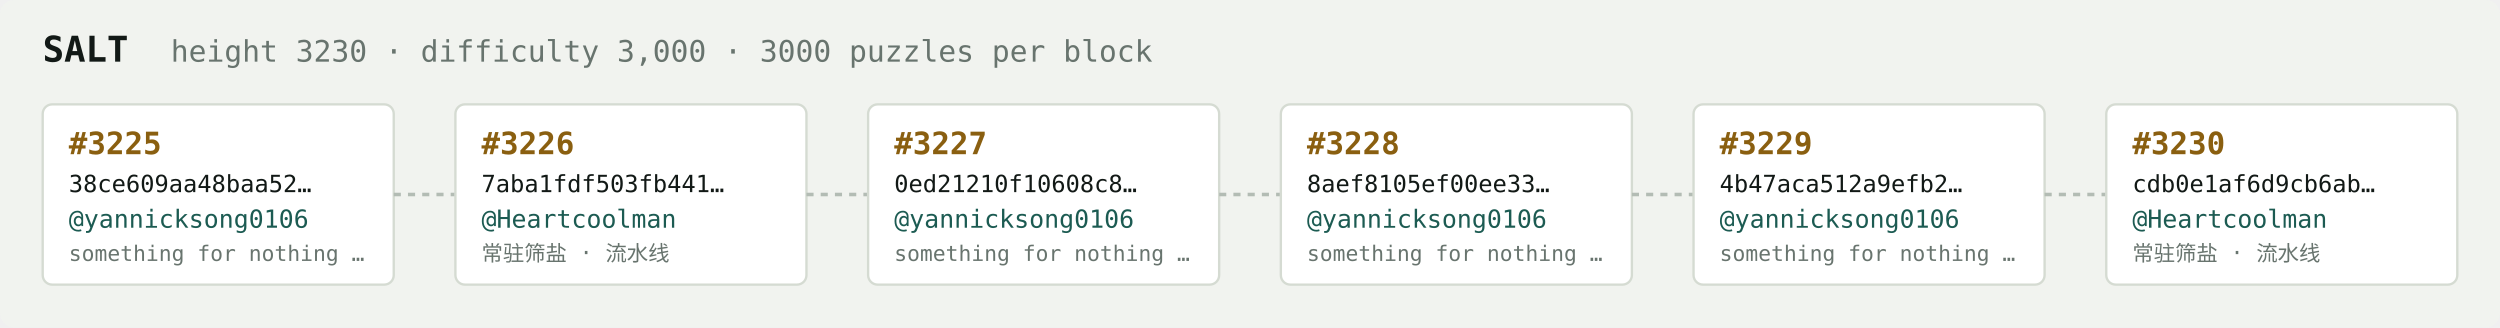
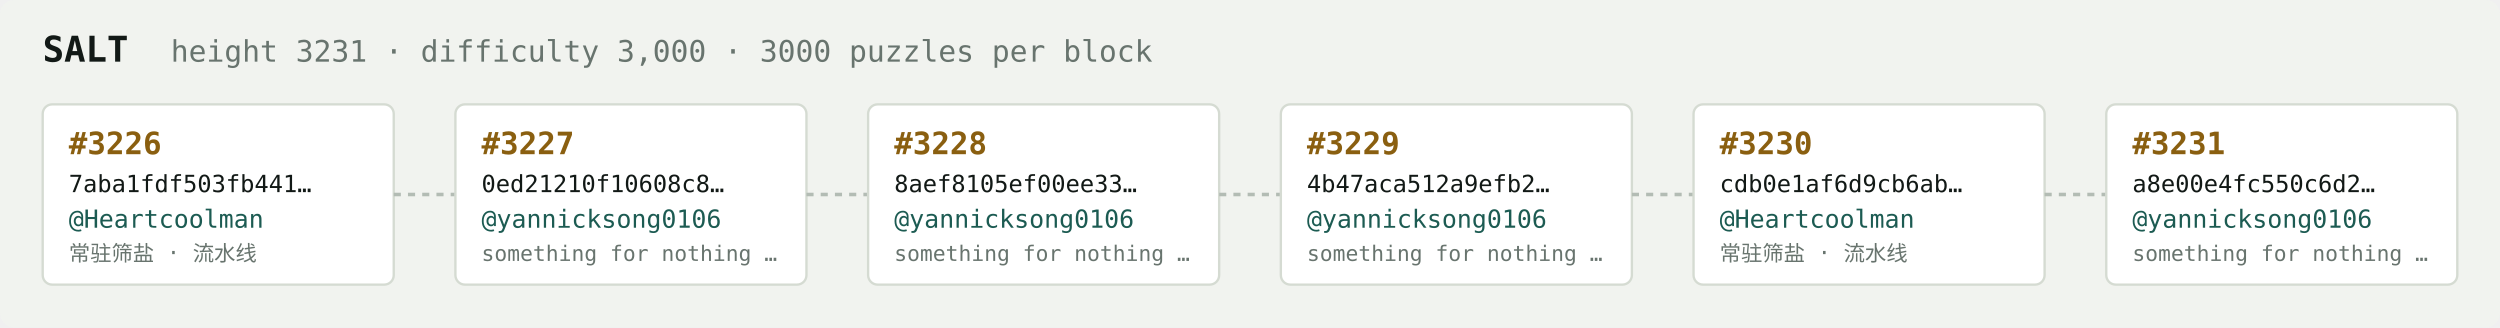
<svg xmlns="http://www.w3.org/2000/svg" width="1054" height="138" viewBox="0 0 1054 138" font-family="ui-monospace,SFMono-Regular,Menlo,monospace">
  <rect fill="#f1f3ef" width="1054" height="138" rx="6" />
  <text x="18" y="26" fill="#121916" font-size="15" font-weight="700">SALT</text>
-   <text x="72" y="26" fill="#68746e" font-size="12.5">height 3230 · difficulty 3,000 · 3000 puzzles per block</text>
+   <text x="72" y="26" fill="#68746e" font-size="12.5">height 3231 · difficulty 3,000 · 3000 puzzles per block</text>
  <rect x="18" y="44" width="148" height="76" rx="4" fill="#ffffff" stroke="#d5dbd2" stroke-width="1" />
-   <text x="29" y="65" fill="#8a5f10" font-size="13" font-weight="700">#3225</text>
-   <text x="29" y="81" fill="#121916" font-size="10">38ce609aa48baa52…</text>
-   <text x="29" y="96" fill="#1c5b52" font-size="10.5">@yannicksong0106</text>
-   <text x="29" y="110" fill="#68746e" font-size="9">something for nothing …</text>
+   <text x="29" y="65" fill="#8a5f10" font-size="13" font-weight="700">#3226</text>
+   <text x="29" y="81" fill="#121916" font-size="10">7aba1fdf503fb441…</text>
+   <text x="29" y="96" fill="#1c5b52" font-size="10.5">@Heartcoolman</text>
+   <text x="29" y="110" fill="#68746e" font-size="9">常驻筛盐 · 流水线</text>
  <line x1="166" y1="82.0" x2="192" y2="82.0" stroke="#b3bcb4" stroke-width="1.5" stroke-dasharray="3 3" />
  <rect x="192" y="44" width="148" height="76" rx="4" fill="#ffffff" stroke="#d5dbd2" stroke-width="1" />
-   <text x="203" y="65" fill="#8a5f10" font-size="13" font-weight="700">#3226</text>
-   <text x="203" y="81" fill="#121916" font-size="10">7aba1fdf503fb441…</text>
-   <text x="203" y="96" fill="#1c5b52" font-size="10.5">@Heartcoolman</text>
-   <text x="203" y="110" fill="#68746e" font-size="9">常驻筛盐 · 流水线</text>
+   <text x="203" y="65" fill="#8a5f10" font-size="13" font-weight="700">#3227</text>
+   <text x="203" y="81" fill="#121916" font-size="10">0ed21210f10608c8…</text>
+   <text x="203" y="96" fill="#1c5b52" font-size="10.5">@yannicksong0106</text>
+   <text x="203" y="110" fill="#68746e" font-size="9">something for nothing …</text>
  <line x1="340" y1="82.0" x2="366" y2="82.0" stroke="#b3bcb4" stroke-width="1.5" stroke-dasharray="3 3" />
  <rect x="366" y="44" width="148" height="76" rx="4" fill="#ffffff" stroke="#d5dbd2" stroke-width="1" />
-   <text x="377" y="65" fill="#8a5f10" font-size="13" font-weight="700">#3227</text>
-   <text x="377" y="81" fill="#121916" font-size="10">0ed21210f10608c8…</text>
+   <text x="377" y="65" fill="#8a5f10" font-size="13" font-weight="700">#3228</text>
+   <text x="377" y="81" fill="#121916" font-size="10">8aef8105ef00ee33…</text>
  <text x="377" y="96" fill="#1c5b52" font-size="10.5">@yannicksong0106</text>
  <text x="377" y="110" fill="#68746e" font-size="9">something for nothing …</text>
  <line x1="514" y1="82.0" x2="540" y2="82.0" stroke="#b3bcb4" stroke-width="1.5" stroke-dasharray="3 3" />
  <rect x="540" y="44" width="148" height="76" rx="4" fill="#ffffff" stroke="#d5dbd2" stroke-width="1" />
-   <text x="551" y="65" fill="#8a5f10" font-size="13" font-weight="700">#3228</text>
-   <text x="551" y="81" fill="#121916" font-size="10">8aef8105ef00ee33…</text>
+   <text x="551" y="65" fill="#8a5f10" font-size="13" font-weight="700">#3229</text>
+   <text x="551" y="81" fill="#121916" font-size="10">4b47aca512a9efb2…</text>
  <text x="551" y="96" fill="#1c5b52" font-size="10.5">@yannicksong0106</text>
  <text x="551" y="110" fill="#68746e" font-size="9">something for nothing …</text>
  <line x1="688" y1="82.0" x2="714" y2="82.0" stroke="#b3bcb4" stroke-width="1.5" stroke-dasharray="3 3" />
  <rect x="714" y="44" width="148" height="76" rx="4" fill="#ffffff" stroke="#d5dbd2" stroke-width="1" />
-   <text x="725" y="65" fill="#8a5f10" font-size="13" font-weight="700">#3229</text>
-   <text x="725" y="81" fill="#121916" font-size="10">4b47aca512a9efb2…</text>
-   <text x="725" y="96" fill="#1c5b52" font-size="10.5">@yannicksong0106</text>
-   <text x="725" y="110" fill="#68746e" font-size="9">something for nothing …</text>
+   <text x="725" y="65" fill="#8a5f10" font-size="13" font-weight="700">#3230</text>
+   <text x="725" y="81" fill="#121916" font-size="10">cdb0e1af6d9cb6ab…</text>
+   <text x="725" y="96" fill="#1c5b52" font-size="10.5">@Heartcoolman</text>
+   <text x="725" y="110" fill="#68746e" font-size="9">常驻筛盐 · 流水线</text>
  <line x1="862" y1="82.0" x2="888" y2="82.0" stroke="#b3bcb4" stroke-width="1.5" stroke-dasharray="3 3" />
  <rect x="888" y="44" width="148" height="76" rx="4" fill="#ffffff" stroke="#d5dbd2" stroke-width="1" />
-   <text x="899" y="65" fill="#8a5f10" font-size="13" font-weight="700">#3230</text>
-   <text x="899" y="81" fill="#121916" font-size="10">cdb0e1af6d9cb6ab…</text>
-   <text x="899" y="96" fill="#1c5b52" font-size="10.5">@Heartcoolman</text>
-   <text x="899" y="110" fill="#68746e" font-size="9">常驻筛盐 · 流水线</text>
+   <text x="899" y="65" fill="#8a5f10" font-size="13" font-weight="700">#3231</text>
+   <text x="899" y="81" fill="#121916" font-size="10">a8e00e4fc550c6d2…</text>
+   <text x="899" y="96" fill="#1c5b52" font-size="10.5">@yannicksong0106</text>
+   <text x="899" y="110" fill="#68746e" font-size="9">something for nothing …</text>
</svg>
